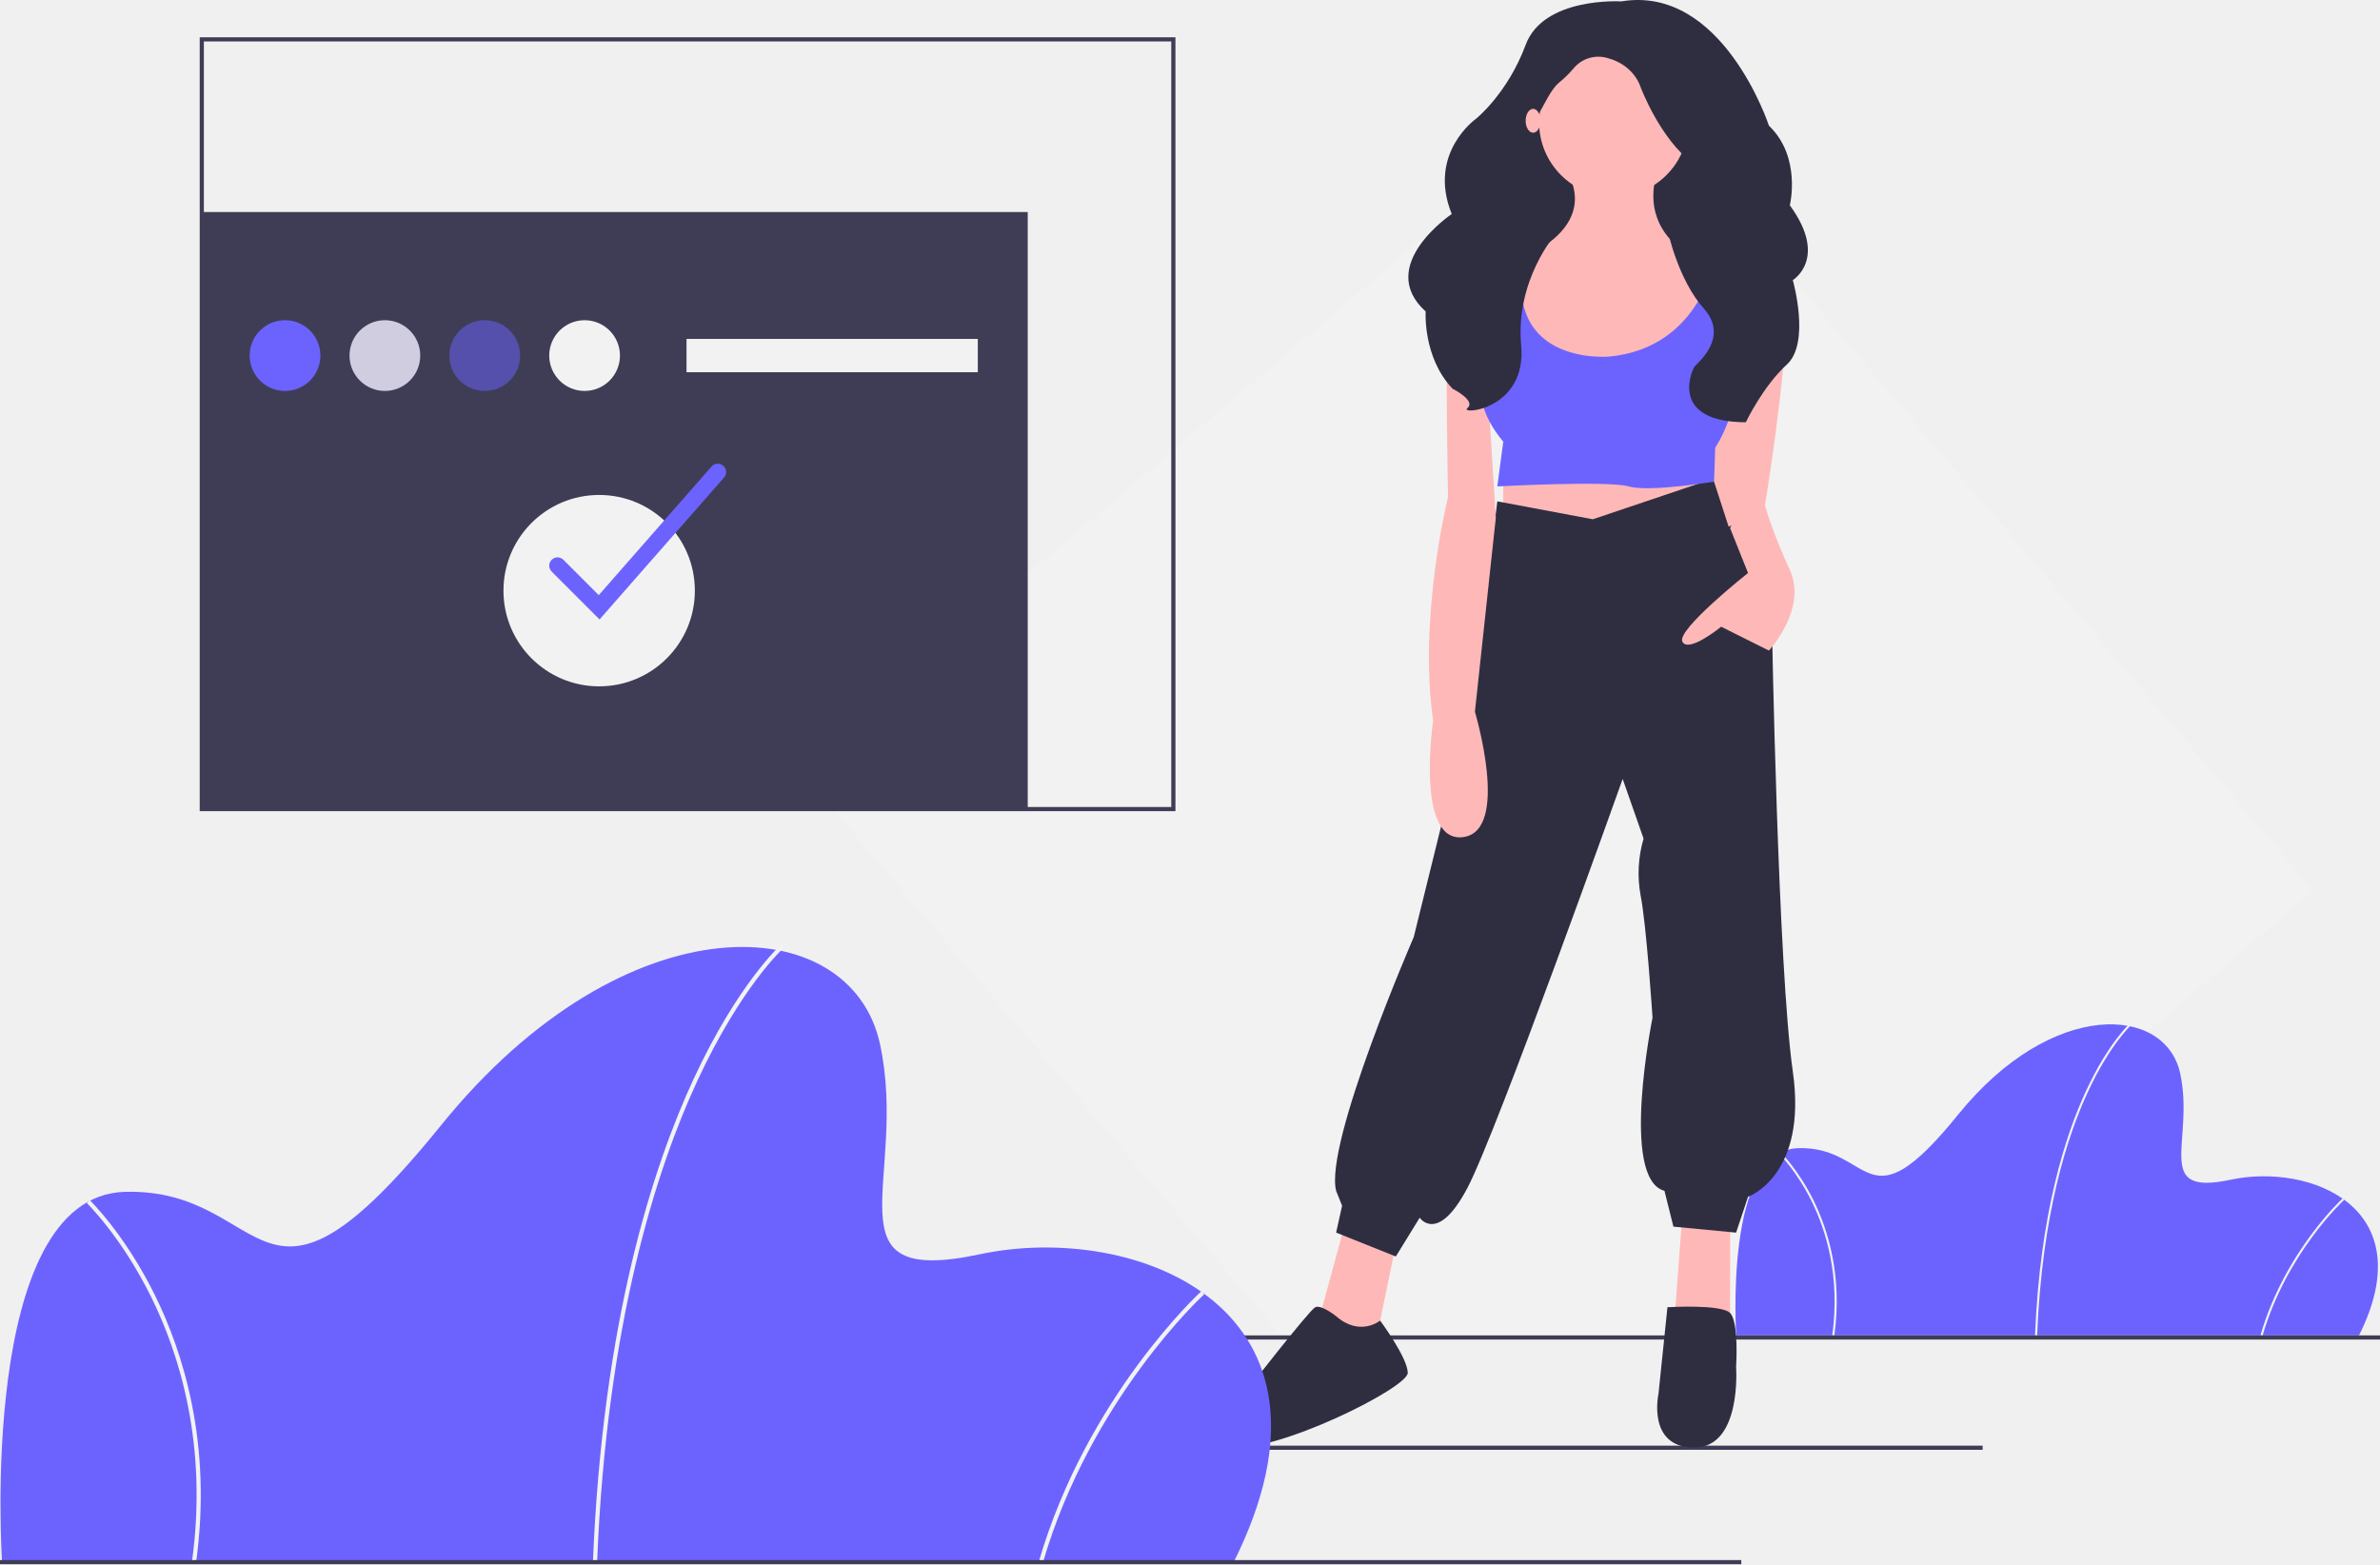
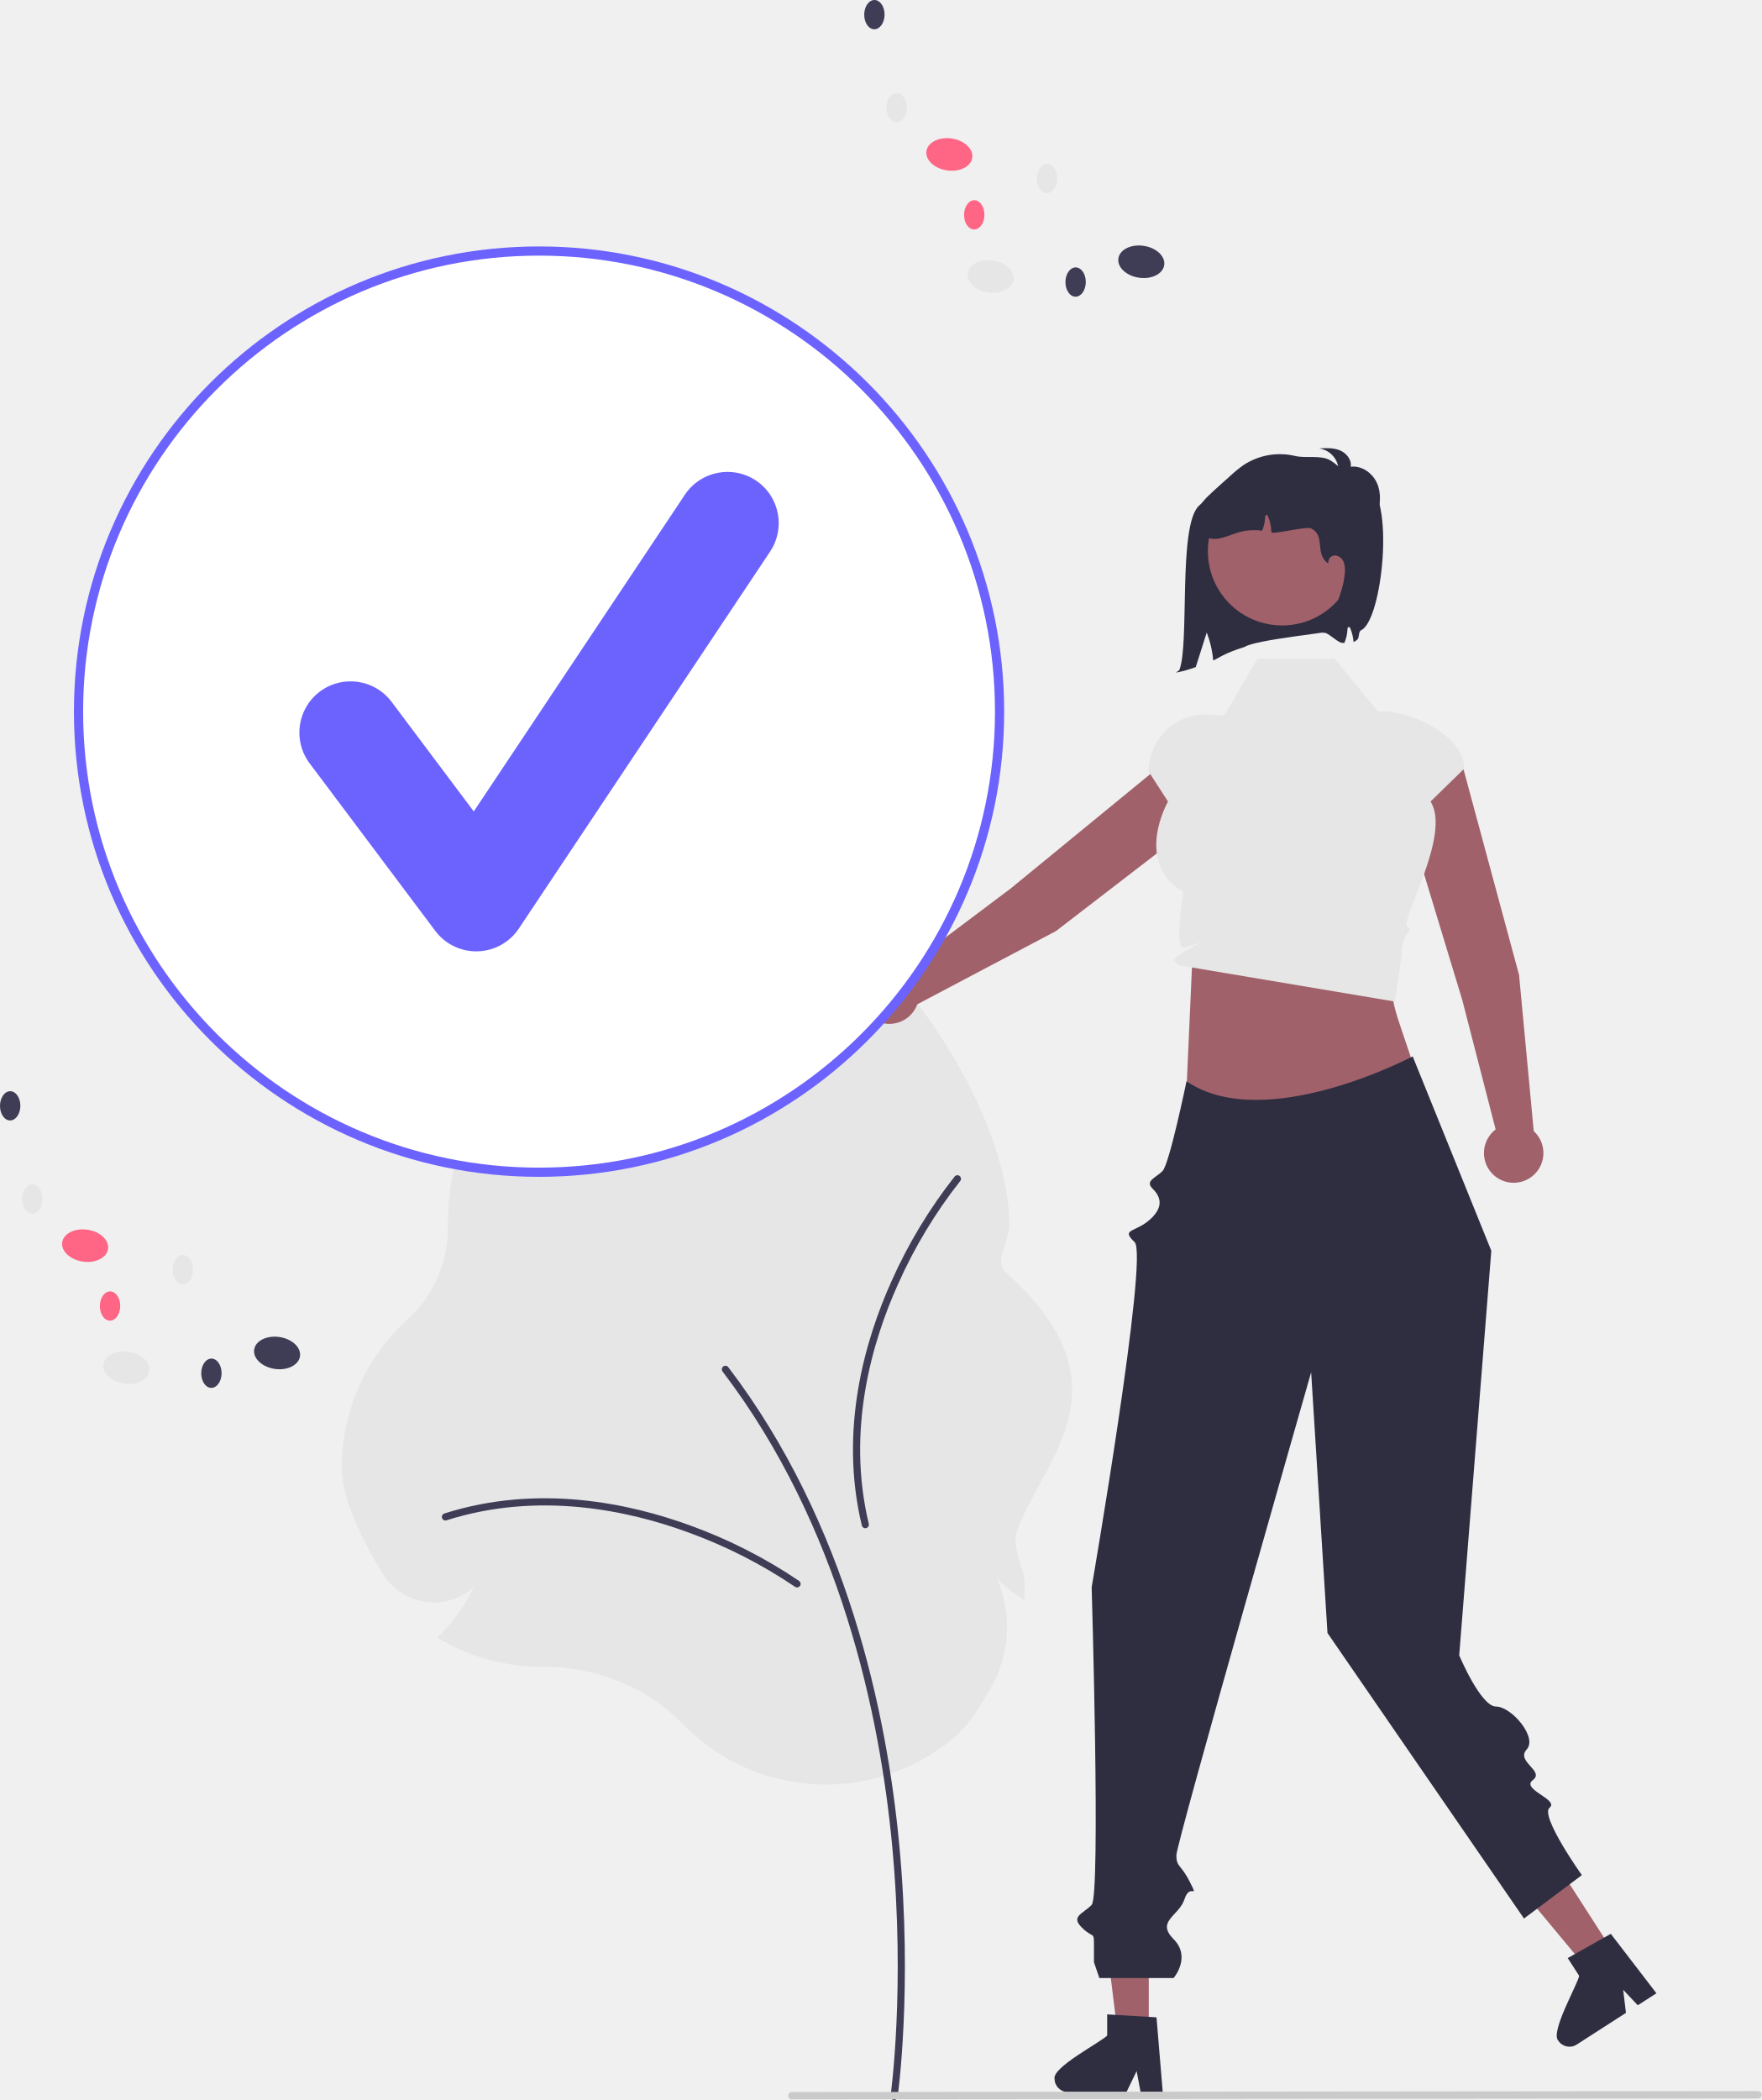
- <svg xmlns="http://www.w3.org/2000/svg" id="a3f12c09-8e82-4948-a300-d3a23113d6dc" data-name="Layer 1" width="1144" height="751.924" viewBox="0 0 1144 751.924">
-   <polygon points="1111.983 428.056 904.837 604.443 859.514 643.032 732.687 642.258 624.449 641.6 615.459 641.547 593.494 615.748 506.164 513.186 462.326 461.696 449.145 446.22 439.61 435.019 418.361 410.063 383.958 369.662 418.802 339.995 452.079 311.657 475.999 291.291 777.168 34.846 1111.983 428.056" fill="#f2f2f2" />
-   <rect x="97" y="101.924" width="397" height="287" fill="#3f3d56" />
-   <rect x="579" y="694.924" width="374" height="2" fill="#3f3d56" />
-   <path d="M1161.924,715.962H862.57s-6.068-88.997,29.834-90.008,31.857,39.442,76.861-16.181,99.616-52.589,106.695-19.721-13.653,59.163,24.272,51.072S1192.769,654.271,1161.924,715.962Z" transform="translate(-28 -74.03824)" fill="#6c63ff" />
-   <path d="M1007.194,715.982l-1.01-.04c2.356-58.595,14.628-96.243,24.508-117.507,10.727-23.089,21.064-32.436,21.167-32.528l.672.756c-.102.091-10.318,9.345-20.959,32.278C1021.746,620.115,1009.541,657.608,1007.194,715.982Z" transform="translate(-28 -74.03824)" fill="#f2f2f2" />
-   <path d="M1115.538,716.103l-.971-.282c11.691-40.126,39.22-65.461,39.497-65.712l.679.749C1154.469,651.106,1127.145,676.262,1115.538,716.103Z" transform="translate(-28 -74.03824)" fill="#f2f2f2" />
-   <path d="M909.72,716.031l-1.002-.139c3.966-28.606-3.198-50.8-9.907-64.38-7.264-14.705-15.553-22.736-15.636-22.816l.7-.73c.084.08,8.501,8.235,15.843,23.098C906.489,664.772,913.721,687.171,909.72,716.031Z" transform="translate(-28 -74.03824)" fill="#f2f2f2" />
-   <rect x="43" y="641.924" width="1101" height="2" fill="#3f3d56" />
-   <rect x="724.735" y="39.413" width="94.695" height="117.651" fill="#2f2e41" />
-   <polygon points="646.54 588.213 633.627 635.561 655.149 651.343 660.888 647.039 670.931 598.257 646.54 588.213" fill="#ffb8b8" />
-   <polygon points="808.669 583.909 804.365 641.3 831.626 641.3 831.626 588.213 808.669 583.909" fill="#ffb8b8" />
-   <polygon points="722.583 220.912 722.583 255.346 775.67 263.955 821.582 245.303 812.974 223.781 722.583 220.912" fill="#ffb8b8" />
-   <path d="M793.626,323.646l-45.913-8.609-11.478,93.26L707.54,524.514s-43.043,98.999-37.304,121.956l2.87,7.174-2.87,12.913,28.695,11.478,11.478-18.652s8.609,12.913,22.956-14.348S807.974,448.471,807.974,448.471l10.043,28.695a59.132,59.132,0,0,0-1.435,27.261c2.87,14.348,5.739,58.826,5.739,58.826s-15.782,77.478,5.739,83.217l4.304,17.217,30.13,2.87,5.739-17.217s28.695-10.043,21.522-60.26-10.043-215.216-10.043-215.216l-28.266-69.693Z" transform="translate(-28 -74.03824)" fill="#2f2e41" />
-   <path d="M670.236,706.73s-7.174-5.739-10.043-4.304-33,40.174-33,40.174-31.565,24.391-8.609,27.261,86.086-28.695,86.086-35.869-13.265-25.141-13.265-25.141S681.714,716.773,670.236,706.73Z" transform="translate(-28 -74.03824)" fill="#2f2e41" />
-   <path d="M829.496,702.425s25.826-1.604,30.13,2.785,2.87,25.911,2.87,25.911,2.87,38.739-20.087,38.739-17.217-25.826-17.217-25.826Z" transform="translate(-28 -74.03824)" fill="#2f2e41" />
-   <circle cx="775.67" cy="58.783" r="35.869" fill="#ffb8b8" />
-   <path d="M779.996,155.06s20.087,24.391-20.087,43.043,28.695,96.13,28.695,96.13,80.347-30.13,73.173-88.956c0,0-48.782-8.609-37.304-48.782Z" transform="translate(-28 -74.03824)" fill="#ffb8b8" />
-   <path d="M758.474,196.668s-33-4.304-34.435,22.956,0,93.26,0,93.26-14.348,57.391-7.174,107.608c0,0-8.609,58.826,14.348,55.956s5.739-60.26,5.739-60.26l10.043-93.26-4.304-68.869,18.652-41.608Z" transform="translate(-28 -74.03824)" fill="#ffb8b8" />
-   <path d="M853.447,203.007s31.287-.599,32.722,22.357-10.043,93.26-10.043,93.26l-17.217,8.609-15.782-48.782Z" transform="translate(-28 -74.03824)" fill="#ffb8b8" />
-   <path d="M862.495,320.776l-2.87,7.174,8.609,21.522s-34.435,27.261-31.565,33,18.652-7.174,18.652-7.174l22.956,11.478s18.652-20.087,10.043-38.739-11.934-31.04-11.934-31.04S863.93,316.472,862.495,320.776Z" transform="translate(-28 -74.03824)" fill="#ffb8b8" />
-   <path d="M752.018,191.647l-4.304,47.347s-20.087,20.087,2.87,47.347l-2.87,21.522s53.087-2.87,63.13,0,41.06-2.31,41.06-2.31l.548-16.342s14.348-20.087,10.043-50.217,0-40.174,0-40.174l-10.043-1.435s-6.456,43.761-50.934,48.065c0,0-55.239,5.022-39.456-53.804Z" transform="translate(-28 -74.03824)" fill="#6c63ff" />
-   <path d="M807.257,74.713s-37.304-2.313-45.913,20.885-23.674,35.376-23.674,35.376-23.731,16.496-11.866,45.944c0,0-36.917,24.808-12.526,46.846,0,0-1.435,22.037,12.913,37.116,0,0,11.478,5.799,7.174,9.279s28.695,1.16,25.826-30.157,16.5-53.376,16.5-53.376-18.652-40.603-10.043-54.521c5.227-8.45,7.471-14.752,11.81-18.399a54.432,54.432,0,0,0,6.698-6.537,15.455,15.455,0,0,1,16.644-5.191c12.913,3.48,15.782,13.918,15.782,13.918s9.326,24.937,25.108,36.536-12.196,31.896-12.196,31.896,4.863,23.898,17.497,38.046-3.641,26.481-4.584,28.067c-2.152,3.619-10.747,26.474,24.757,26.576,0,0,8.243-17.297,19.721-27.736s2.87-40.595,2.87-40.595,17.217-10.439-1.435-35.956c0,0,5.739-23.197-10.043-38.276C878.278,134.453,856.039,66.594,807.257,74.713Z" transform="translate(-28 -74.03824)" fill="#2f2e41" />
-   <ellipse cx="736.931" cy="58.065" rx="3.587" ry="5.739" fill="#ffb8b8" />
-   <path d="M621,824.962H29s-12-176,59-178,63,78,152-32,197-104,211-39-27,117,48,101S682,702.962,621,824.962Z" transform="translate(-28 -74.03824)" fill="#6c63ff" />
-   <path d="M315.007,825.002l-1.998-.08c4.66-115.877,28.928-190.329,48.466-232.381,21.214-45.661,41.656-64.145,41.86-64.327l1.329,1.495c-.201.18-20.405,18.48-41.449,63.832C343.785,635.415,319.649,709.561,315.007,825.002Z" transform="translate(-28 -74.03824)" fill="#f2f2f2" />
-   <path d="M529.267,825.241l-1.92-.559c23.119-79.354,77.562-129.455,78.109-129.952l1.344,1.48C606.257,696.704,552.222,746.451,529.267,825.241Z" transform="translate(-28 -74.03824)" fill="#f2f2f2" />
-   <path d="M122.243,825.099l-1.981-.275c7.844-56.57-6.325-100.461-19.592-127.318-14.366-29.08-30.757-44.963-30.921-45.12l1.384-1.443c.167.159,16.811,16.286,31.33,45.678C115.854,723.729,130.156,768.025,122.243,825.099Z" transform="translate(-28 -74.03824)" fill="#f2f2f2" />
-   <rect y="749.924" width="837" height="2" fill="#3f3d56" />
-   <path d="M593,463.962H124v-372H593Zm-467-2H591v-368H126Z" transform="translate(-28 -74.03824)" fill="#3f3d56" />
-   <circle cx="137" cy="170.924" r="17" fill="#6c63ff" />
-   <circle cx="185" cy="170.924" r="17" fill="#d0cde1" />
-   <circle cx="233" cy="170.924" r="17" fill="#6c63ff" opacity="0.5" />
-   <circle cx="281" cy="170.924" r="17" fill="#f2f2f2" />
-   <rect x="330" y="162.924" width="140" height="16" fill="#f2f2f2" />
-   <circle cx="288" cy="283.924" r="46" fill="#f2f2f2" />
-   <path d="M316.191,371.81l-23.02-23.02a4,4,0,0,1,5.657-5.657l16.98,16.98,54.184-61.789a4,4,0,1,1,6.015,5.274Z" transform="translate(-28 -74.03824)" fill="#6c63ff" />
+ <svg xmlns="http://www.w3.org/2000/svg" id="fbf18a4e-f3dd-4f7c-9378-a5b84a71ebda" data-name="Layer 1" width="574.903" height="685.123" viewBox="0 0 574.903 685.123">
+   <path d="M535.214,669.761C523.774,657.964,507.197,651.198,489.732,651.198l-.674.002a64.944,64.944,0,0,1-32.739-8.841l-1.034-.603.833-.858a63.301,63.301,0,0,0,11.163-15.805,19.141,19.141,0,0,1-15.448,4.99,19.6,19.6,0,0,1-14.389-9.216c-6.104-9.904-13.38-23.957-13.38-34.662a65.142,65.142,0,0,1,21.252-48.069,40.565,40.565,0,0,0,13.4-30.246l-.003-.811a92.001,92.001,0,0,1,2.731-22.263l.184-.735.757.026a62.195,62.195,0,0,0,14.543-1.218,49.089,49.089,0,0,1-13.043-3.469l-.814-.329.276-.834c19.04-11.789,62.02-5.684,86.966-62.76,20.228-46.281,91.6,41.084,91.6,91.583,0,5.153-5.1,11.962-1.282,15.368,41.267,36.816,12.793,60.458,3.816,84.246-2.13,5.644,2.488,11.84,2.488,17.947,0,1.036-.026,2.106-.079,3.179l-.079,1.65-1.376-.916a45.575,45.575,0,0,1-7.526-6.173,39.718,39.718,0,0,1-1.26,34.289c-4.325,8.162-8.509,14.006-12.435,17.367a64.93,64.93,0,0,1-88.969-4.275Z" transform="translate(-312.5483 -107.4383)" fill="#e6e6e6" />
+   <path d="M604.304,792.562a1.169,1.169,0,0,0,1.156-1.004c.05-.349,4.914-35.429.545-82.053-4.034-43.058-16.99-105.076-55.801-156.011a1.169,1.169,0,1,0-1.859,1.417c38.475,50.495,51.327,112.058,55.333,154.812,4.343,46.352-.483,81.159-.532,81.505a1.17,1.17,0,0,0,1.159,1.334Z" transform="translate(-312.5483 -107.4383)" fill="#3f3d56" />
+   <path d="M572.632,625.34a1.169,1.169,0,0,0,.688-2.114,161.099,161.099,0,0,0-35.565-18.104c-19.622-7.184-49.46-13.696-80.177-3.92a1.169,1.169,0,1,0,.709,2.227c30.088-9.575,59.385-3.171,78.664,3.888a158.452,158.452,0,0,1,34.994,17.8A1.164,1.164,0,0,0,572.632,625.34Z" transform="translate(-312.5483 -107.4383)" fill="#3f3d56" />
+   <path d="M626.129,492.1a1.169,1.169,0,0,0-2.059-.839,161.099,161.099,0,0,0-20.619,34.169c-8.578,19.053-17.222,48.345-9.684,79.687a1.169,1.169,0,1,0,2.273-.547c-7.384-30.7,1.114-59.459,9.543-78.18a158.452,158.452,0,0,1,20.274-33.622A1.164,1.164,0,0,0,626.129,492.1Z" transform="translate(-312.5483 -107.4383)" fill="#3f3d56" />
+   <path d="M851.583,791.324H758.534l-.4-.726c-1.19-2.158-2.338-4.444-3.412-6.793-9.585-20.519-13.636-43.988-17.21-64.693L734.821,703.505a9.636,9.636,0,0,1,15.169-9.427q21.211,15.435,42.439,30.839c5.358,3.899,11.478,8.411,17.339,13.288.565-2.746,1.157-5.501,1.748-8.217a9.643,9.643,0,0,1,17.61-3.045l10.887,17.491c7.94,12.773,14.949,25.36,13.521,38.936a2.122,2.122,0,0,1-.037.493,30.693,30.693,0,0,1-1.58,6.536Z" transform="translate(-312.5483 -107.4383)" fill="#f0f0f0" />
+   <path d="M808.232,425.513l-17.958-66.467a11.113,11.113,0,0,0-13.48-7.834l0,0a11.113,11.113,0,0,0-7.843,14.092l20.77,68.471,10.867,42.138a9.698,9.698,0,1,0,12.434.555Z" transform="translate(-312.5483 -107.4383)" fill="#a0616a" />
+   <path d="M657.122,411.198l54.563-41.991a11.113,11.113,0,0,0,2.089-15.451l0,0a11.113,11.113,0,0,0-16.02-1.863L642.414,397.249l-34.788,26.143a9.698,9.698,0,1,0,4.238,11.702Z" transform="translate(-312.5483 -107.4383)" fill="#a0616a" />
+   <path d="M701.593,420.851l-2.405,53.714,75.516-16.413c-6.428-21.584-10.798-25.265-5.968-40.286Z" transform="translate(-312.5483 -107.4383)" fill="#a0616a" />
+   <path d="M748.026,322.378H722.863l-10.806,18.491-5.149-.284a18.55,18.55,0,0,0-19.573,18.522v0l6.344,9.833s-11.346,19.773,4.998,29.501c0,0-2.915,18.328,0,18.131s9.629-3.927,2.915-.197-6.213,4.231-5.345,5.1l.869.869L767.717,434.198s2.065-13.686,2.288-16.128-1.27,3.527.223-2.441,3.73-3.73,1.492-5.968,14.501-29.966,7.624-40.721l11.027-10.755v0c0-10.317-16.57-18.68-26.887-18.68h-1.322Z" transform="translate(-312.5483 -107.4383)" fill="#e6e6e6" />
+   <polygon points="374.852 663.178 364.667 663.178 359.822 623.895 374.853 623.896 374.852 663.178" fill="#a0616a" />
+   <path d="M656.661,785.643a4.332,4.332,0,0,0,4.304,4.313H680.137l.594-1.231,2.712-5.596,1.05,5.596.232,1.231h7.231l-.103-1.24-1.928-23.123-2.522-.155-10.899-.646-2.677-.164v6.904C671.795,773.694,655.852,781.864,656.661,785.643Z" transform="translate(-312.5483 -107.4383)" fill="#2f2e41" />
+   <polygon points="526.21 636.502 517.645 642.012 492.317 611.596 504.959 603.465 526.21 636.502" fill="#a0616a" />
+   <path d="M821.037,773.209a4.332,4.332,0,0,0,5.953,1.298l16.124-10.372-.166-1.357-.747-6.173,3.911,4.138.862.91,6.082-3.912-.758-.987-14.132-18.403-2.205,1.234-9.515,5.354-2.34,1.311,3.735,5.806C827.3,754.971,818.312,770.468,821.037,773.209Z" transform="translate(-312.5483 -107.4383)" fill="#2f2e41" />
+   <path d="M886.267,792.042l-315.358.307a1.191,1.191,0,0,1,0-2.381l315.358-.307a1.191,1.191,0,0,1,0,2.381Z" transform="translate(-312.5483 -107.4383)" fill="#cacaca" />
+   <path d="M773.52,452.085s-48.271,25.533-73.803,8.113c0,0-5.585,27.05-7.823,29.288s-5.804,3.213-3.275,5.71,3.937,5.868-.87,10.151-9.6,2.924-4.966,7.333-14.016,112.584-14.016,112.584,2.984,100.598,0,103.64-6.973,3.724-3.113,7.486,3.859.844,3.859,6.034v5.189l1.766,5.158H695.502s5.846-6.791,0-12.688,1.779-7.512,3.562-13.046,4.767.434,1.783-5.534-4.417-4.833-4.447-8.758,43.986-157.607,43.986-157.607l5.331,85.061,64.125,93.156,18.875-14.156s-13.742-19.345-10.529-22.005-9.471-5.995-5.471-8.995-5.629-6.023-2-10-5-14-10-14-12.017-16.708-12.017-16.708l10.475-131.992Z" transform="translate(-312.5483 -107.4383)" fill="#2f2e41" />
+   <path d="M722.357,268.084c-.341.449-3.063.207-6.336-.271-6.471-.945-7.353.178-12.191,4.578-7.008,6.374-3.023,45.253-6.467,53.677l-1.113.82a40.018,40.018,0,0,0,6.479-1.813c1.189-3.752,2.381-7.515,3.581-11.264a32.988,32.988,0,0,1,2.115,9.097c1.666-.657,3.322-2.263,10.282-4.416,3.505-2.378,28.862-4.768,32.121-5.814C759.104,284.528,745.772,273.145,722.357,268.084Z" transform="translate(-312.5483 -107.4383)" fill="#2f2e41" />
+   <circle cx="418.37" cy="179.82" r="24.231" fill="#a0616a" />
+   <path d="M746.174,265.948a10.824,10.824,0,0,1-3.873-1.358,3.682,3.682,0,0,1-1.763-3.485c.299-1.722,2.245-2.75,3.989-2.645a10.85,10.85,0,0,1,4.808,1.946,7.453,7.453,0,0,0-6.349-6.679c2.294-.124,4.679-.233,6.8.65s3.889,3.067,3.506,5.332c3.566-.459,7.083,2.025,8.556,5.306s1.18,7.133.004,10.531a3.719,3.719,0,0,1-1.864,2.464c-1.2.456-2.492-.308-3.532-1.061a84.448,84.448,0,0,1-14.729-13.603" transform="translate(-312.5483 -107.4383)" fill="#2f2e41" />
+   <path d="M756.739,313.02c-1.027.484-.492,2.283-1.291,3.089a3.281,3.281,0,0,1-1.224.761,14.726,14.726,0,0,0-1.037-4.372c-.104-.254-.276-.537-.545-.515-.313.037-.395.448-.403.753a12.641,12.641,0,0,1-.992,4.409c-.007.015-.015.037-.022.052-.231-.007-.47-.015-.694-.022-1.731-.067-5.565-4.513-6.416-3.006,2.999-5.319,6.655-13.317,7.214-19.397a8.603,8.603,0,0,0-.276-3.805,3.362,3.362,0,0,0-2.798-2.313,2.141,2.141,0,0,0-2.216,2.447l-.433-.06c-4.014-3.268-.552-8.945-5.222-11.19-1.582-.761-11.265,1.783-12.973,1.335a14.705,14.705,0,0,0-1.082-5.245c-.104-.254-.276-.537-.545-.515-.313.037-.395.448-.403.753a12.641,12.641,0,0,1-.992,4.409,18.479,18.479,0,0,0-7.095.373c-2.044.537-3.984,1.462-6.035,1.955a7.803,7.803,0,0,1-6.132-.671c-2.604-1.746-3.059-5.61-1.761-8.46a16.662,16.662,0,0,1,3.745-4.834c1.171-1.134,2.387-2.223,3.603-3.312q1.634-1.466,3.268-2.932a39.838,39.838,0,0,1,4.372-3.566A21.57,21.57,0,0,1,735.194,256.202c3.432.821,8.02-.336,11.161,1.268,1.641.843,5.274,4.073,6.714,5.222,3.685,2.932,1.191.543,5.222,2.238C767.903,268.973,763.652,309.765,756.739,313.02Z" transform="translate(-312.5483 -107.4383)" fill="#2f2e41" />
+   <circle cx="175.897" cy="232.17" r="150.273" fill="#fff" />
+   <path d="M488.445,491.381c-83.688,0-151.772-68.085-151.772-151.772s68.085-151.772,151.772-151.772,151.772,68.085,151.772,151.772S572.132,491.381,488.445,491.381Zm0-300.545c-82.033,0-148.772,66.739-148.772,148.772S406.412,488.381,488.445,488.381,637.217,421.641,637.217,339.608,570.478,190.836,488.445,190.836Z" transform="translate(-312.5483 -107.4383)" fill="#6c63ff" />
+   <path d="M467.945,417.818a16.711,16.711,0,0,1-13.371-6.688L413.577,356.467A16.715,16.715,0,1,1,440.322,336.41l26.821,35.759,68.887-103.33a16.716,16.716,0,0,1,27.817,18.545L481.855,410.374a16.723,16.723,0,0,1-13.445,7.439C468.255,417.816,468.1,417.818,467.945,417.818Z" transform="translate(-312.5483 -107.4383)" fill="#6c63ff" />
+   <ellipse cx="635.792" cy="197.637" rx="5.257" ry="7.557" transform="translate(36.12401 690.9097) rotate(-81.72174)" fill="#e6e6e6" />
+   <ellipse cx="684.963" cy="192.839" rx="5.257" ry="7.557" transform="matrix(0.14398, -0.98958, 0.98958, 0.14398, 82.96384, 735.4616)" fill="#3f3d56" />
+   <ellipse cx="622.327" cy="157.829" rx="5.257" ry="7.557" transform="matrix(0.14398, -0.98958, 0.98958, 0.14398, 63.99142, 643.5088)" fill="#ff6584" />
+   <ellipse cx="605.116" cy="142.586" rx="4.776" ry="3.322" transform="translate(145.411 639.1683) rotate(-89.56675)" fill="#e6e6e6" />
+   <ellipse cx="597.871" cy="112.214" rx="4.776" ry="3.322" transform="translate(168.5908 601.7809) rotate(-89.56675)" fill="#3f3d56" />
+   <ellipse cx="654.216" cy="165.666" rx="4.776" ry="3.322" transform="translate(171.0595 711.1721) rotate(-89.56675)" fill="#e6e6e6" />
+   <ellipse cx="630.454" cy="177.53" rx="4.776" ry="3.322" transform="translate(135.6137 699.1853) rotate(-89.56675)" fill="#ff6584" />
+   <ellipse cx="663.531" cy="199.458" rx="4.776" ry="3.322" transform="translate(146.5138 754.0236) rotate(-89.56675)" fill="#3f3d56" />
+   <ellipse cx="353.792" cy="553.637" rx="5.257" ry="7.557" transform="translate(-557.5641 716.5909) rotate(-81.72174)" fill="#e6e6e6" />
+   <ellipse cx="402.963" cy="548.839" rx="5.257" ry="7.557" transform="translate(-510.7243 761.1428) rotate(-81.72174)" fill="#3f3d56" />
+   <ellipse cx="340.327" cy="513.829" rx="5.257" ry="7.557" transform="translate(-529.6967 669.19) rotate(-81.72174)" fill="#ff6584" />
+   <ellipse cx="323.116" cy="498.586" rx="4.776" ry="3.322" transform="translate(-490.4465 710.4845) rotate(-89.56675)" fill="#e6e6e6" />
+   <ellipse cx="315.871" cy="468.214" rx="4.776" ry="3.322" transform="translate(-467.2667 673.097) rotate(-89.56675)" fill="#3f3d56" />
+   <ellipse cx="372.216" cy="521.666" rx="4.776" ry="3.322" transform="translate(-464.798 782.4883) rotate(-89.56675)" fill="#e6e6e6" />
+   <ellipse cx="348.454" cy="533.53" rx="4.776" ry="3.322" transform="translate(-500.2437 770.5014) rotate(-89.56675)" fill="#ff6584" />
+   <ellipse cx="381.531" cy="555.458" rx="4.776" ry="3.322" transform="translate(-489.3437 825.3397) rotate(-89.56675)" fill="#3f3d56" />
</svg>
